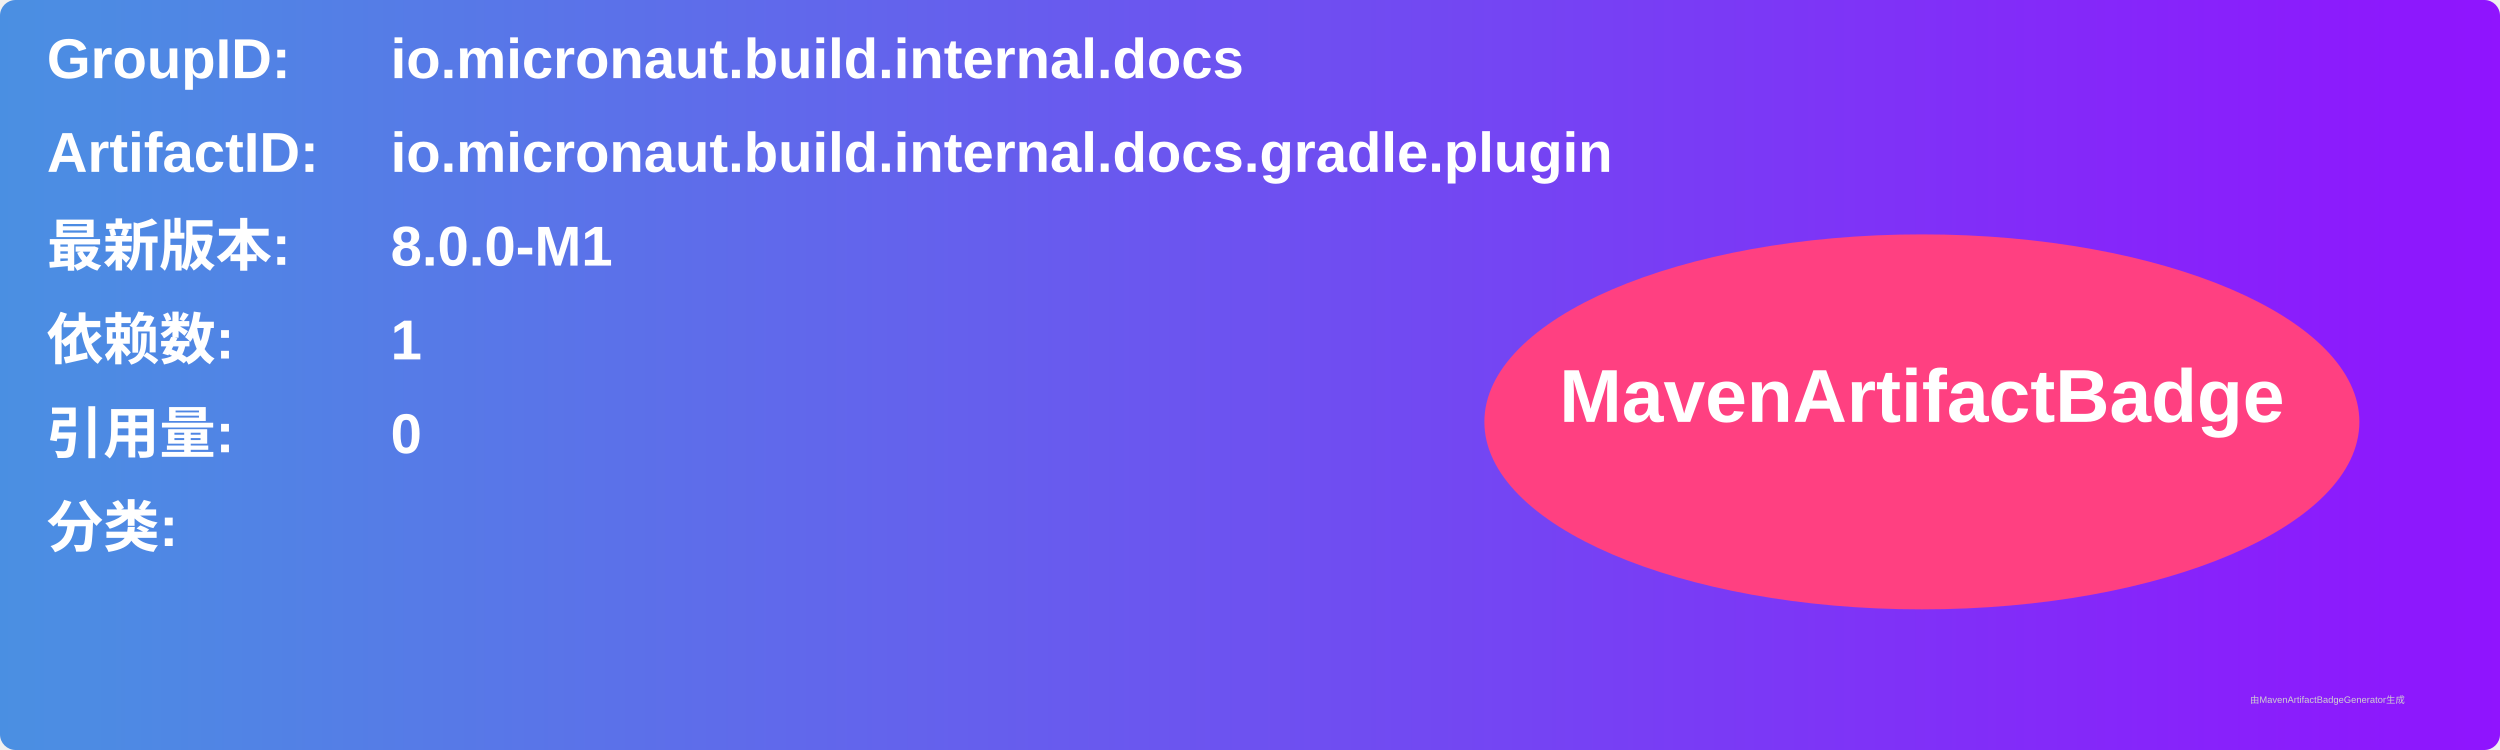
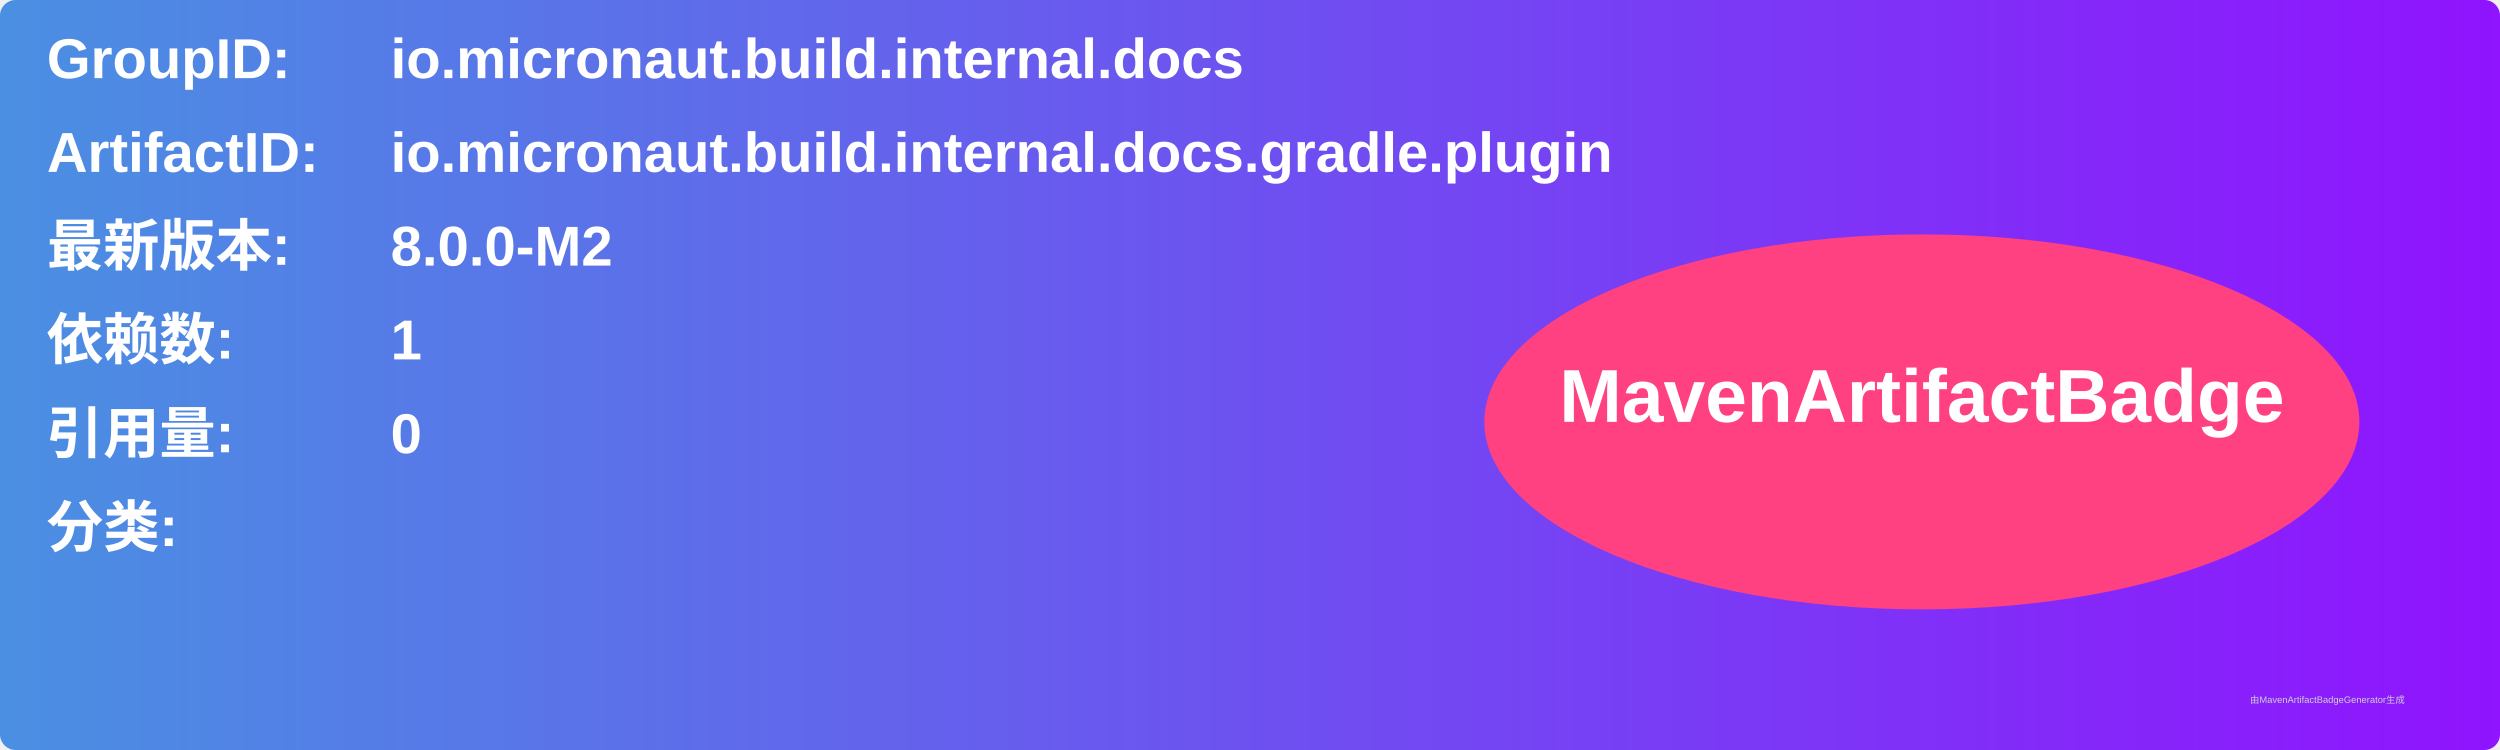
<svg xmlns="http://www.w3.org/2000/svg" width="800" height="240" viewBox="0 0 800 240">
  <linearGradient id="grad" x1="0%" y1="0%" x2="100%" y2="0%">
    <stop offset="0%" stop-color="#4a90e2" />
    <stop offset="100%" stop-color="#9013fe" />
  </linearGradient>
  <rect width="100%" height="100%" rx="5" ry="5" fill="url(#grad)" />
  <g transform="translate(15, 15)">
    <text x="0" y="10" font-family="Arial" font-size="18" fill="white" font-weight="bold" width="260">GroupID:</text>
    <text x="110" y="10" font-family="Arial" font-size="18" fill="white" font-weight="bold" width="460">io.micronaut.build.internal.docs</text>
    <text x="0" y="40" font-family="Arial" font-size="18" fill="white" font-weight="bold" width="260">ArtifactID:</text>
    <text x="110" y="40" font-family="Arial" font-size="18" fill="white" font-weight="bold" width="460">io.micronaut.build.internal.docs.gradle.plugin</text>
    <text x="0" y="70" font-family="Arial" font-size="18" fill="white" font-weight="bold">最新版本:</text>
    <text x="110" y="70" font-family="Arial" font-size="18" fill="white" font-weight="bold">
-       <tspan font-weight="bold">8.0.0-M1</tspan>
+       <tspan font-weight="bold">8.0.0-M2</tspan>
    </text>
    <text x="0" y="100" font-family="Arial" font-size="18" fill="white" font-weight="bold">依赖数: </text>
    <text x="110" y="100" font-family="Arial" font-size="18" fill="white">
      <tspan font-weight="bold">1</tspan>
    </text>
    <text x="0" y="130" font-family="Arial" font-size="18" fill="white" font-weight="bold">引用量: </text>
    <text x="110" y="130" font-family="Arial" font-size="18" fill="white">
      <tspan font-weight="bold">0</tspan>
    </text>
    <text x="0" y="160" font-family="Arial" font-size="18" fill="white" font-weight="bold">分类:</text>
    <text x="10" y="190" font-family="Arial" font-size="10" fill="white">
      <tspan font-weight="bold" />
    </text>
    <ellipse cx="600" cy="120" rx="140" ry="60" fill="#ff4081" />
    <text x="600" y="120" text-anchor="middle" font-family="Arial" font-size="24" fill="white" font-weight="bold">MavenArtifactBadge</text>
  </g>
  <text x="720" y="225" font-family="Arial" font-size="3" fill="#d0d0d0">由MavenArtifactBadgeGenerator生成</text>
</svg>
